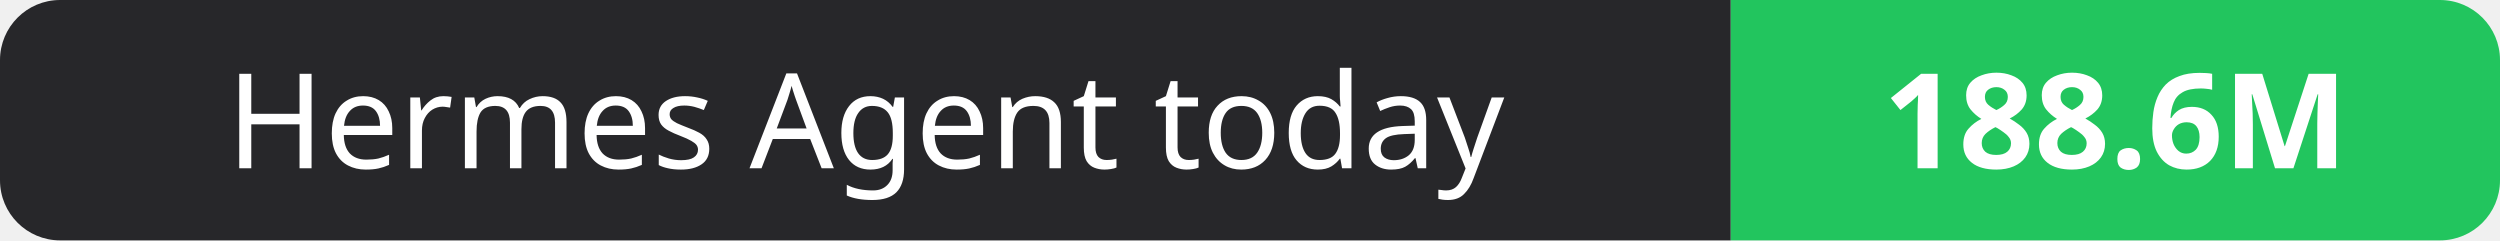
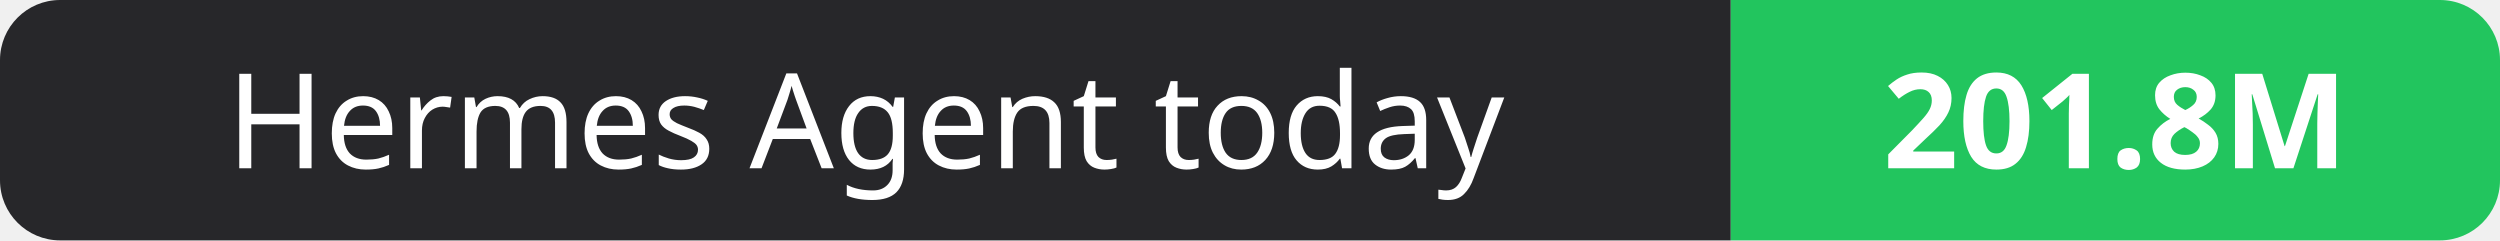
- <svg xmlns="http://www.w3.org/2000/svg" width="208" height="20" role="img" aria-label="Hermes Agent today: 188.6M">
+ <svg xmlns="http://www.w3.org/2000/svg" width="208" height="20" role="img" aria-label="Hermes Agent today: 201.8M">
  <clipPath id="r">
    <rect width="208" height="20" rx="5" fill="#fff" />
  </clipPath>
  <g clip-path="url(#r)">
    <rect width="144" height="20" fill="#27272a" />
    <rect x="144" width="64" height="20" fill="#22c55e" />
  </g>
  <g fill="#fff" text-anchor="middle" font-family="Verdana,Geneva,sans-serif" font-size="11">
    <text x="72.0" y="14">Hermes Agent today</text>
-     <text x="176.0" y="14" font-weight="700">188.6M</text>
+     <text x="176.0" y="14" font-weight="700">201.8M</text>
  </g>
</svg>
